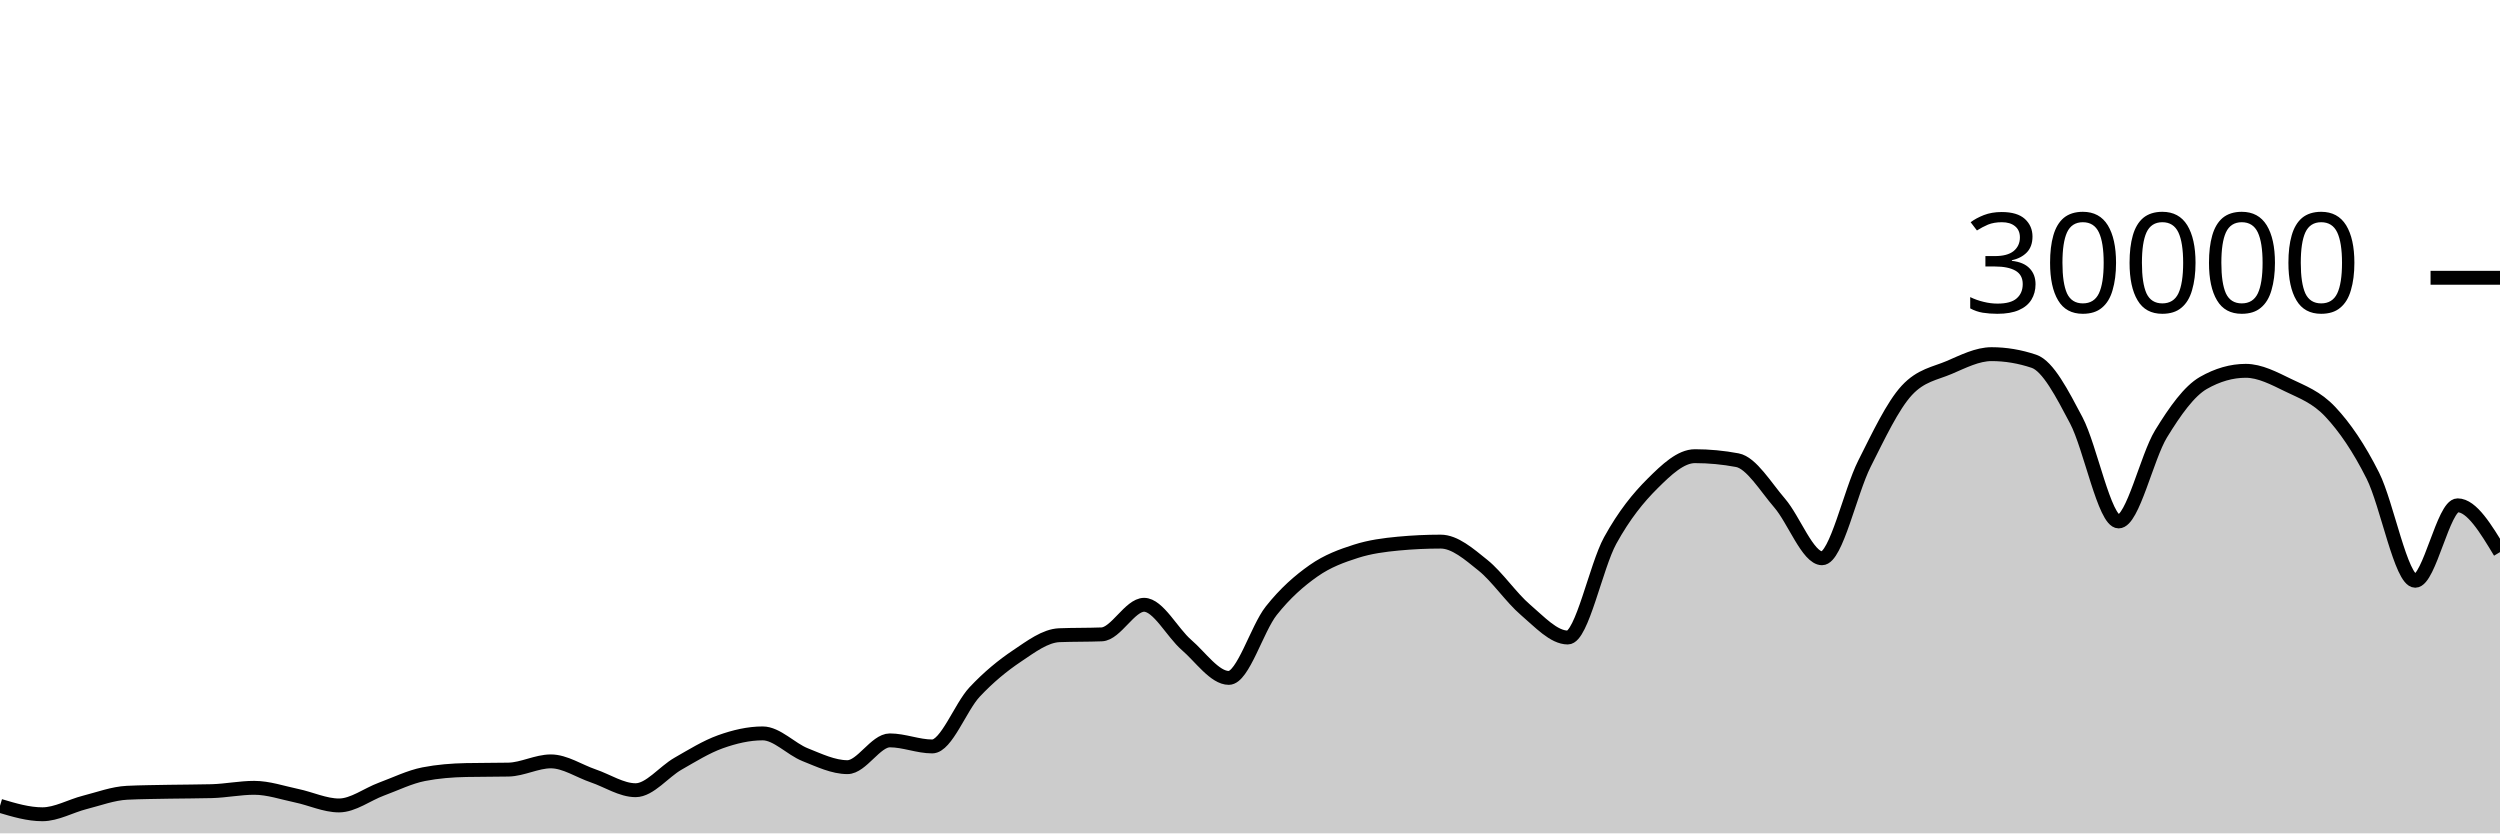
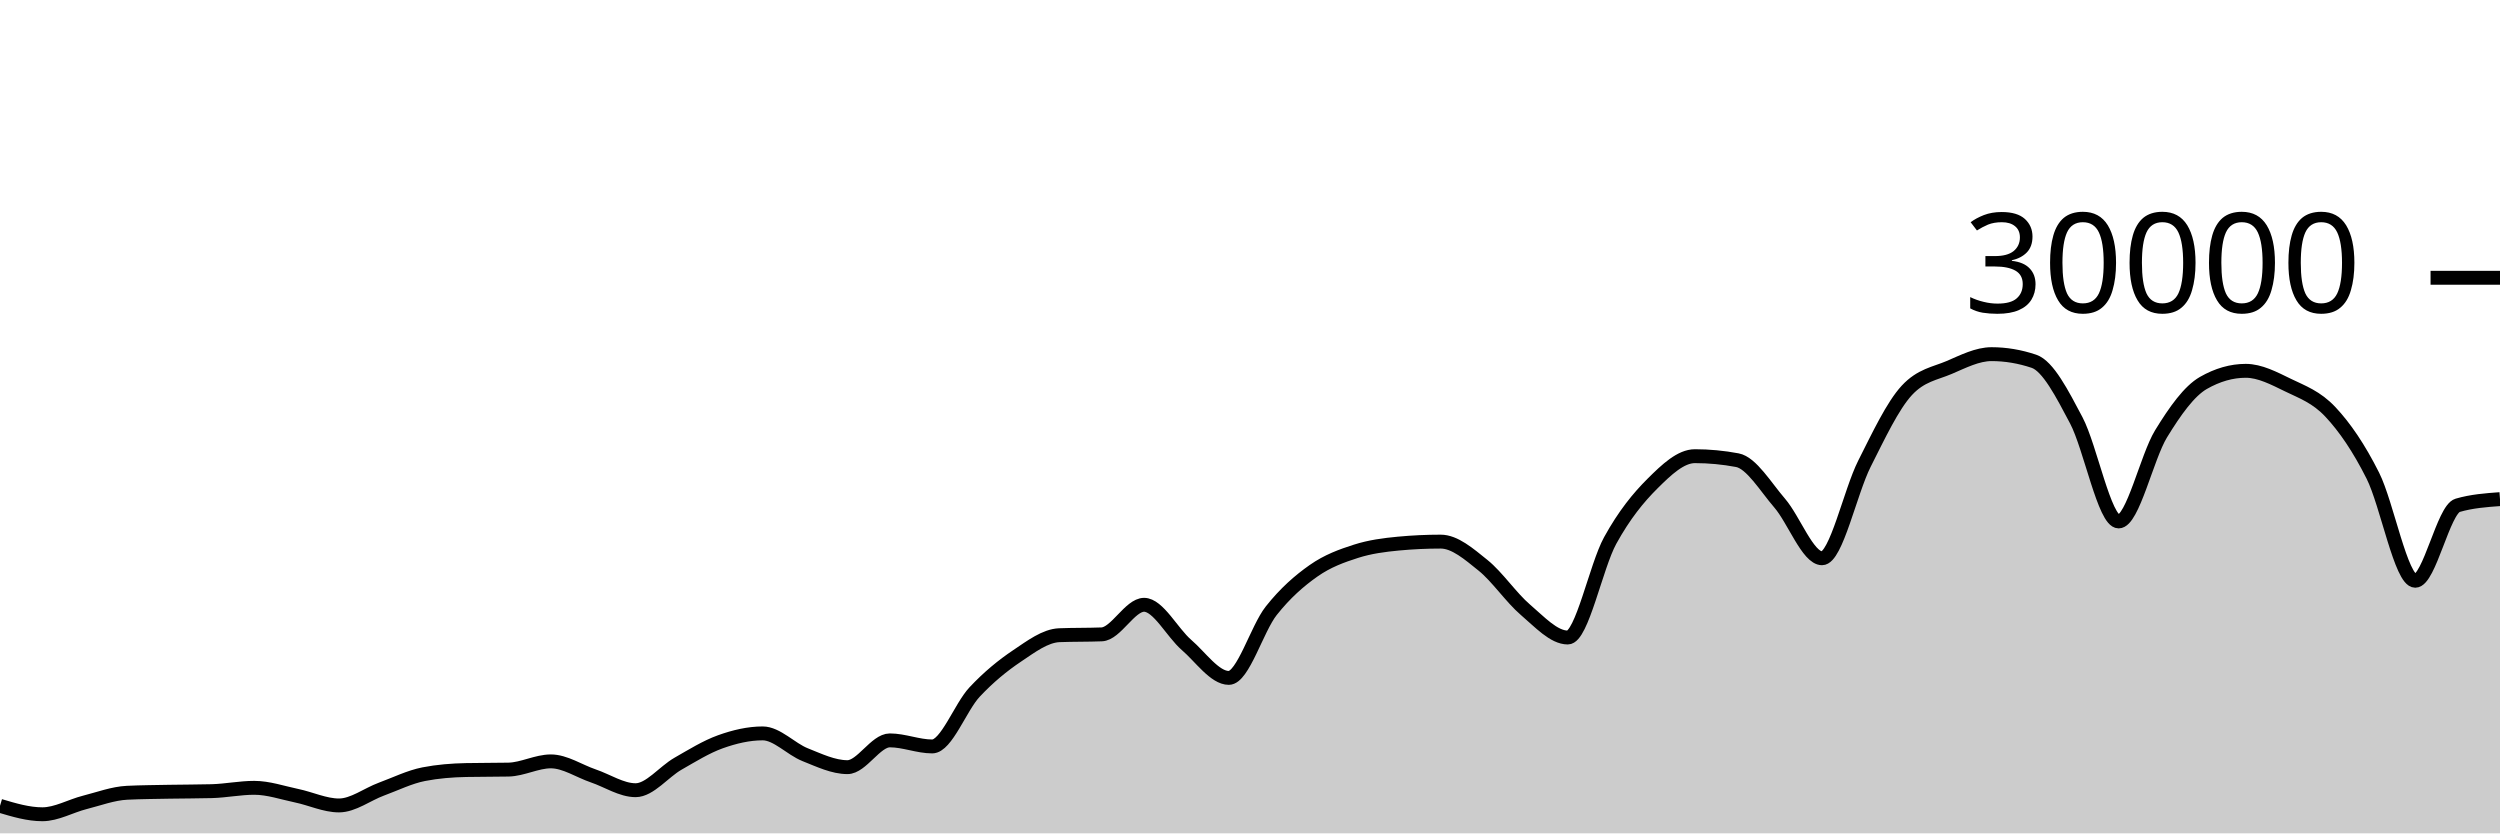
<svg xmlns="http://www.w3.org/2000/svg" viewBox="0 0 180 60">
  <g transform="translate(0,20)">
-     <path class="area" fill="rgba(0, 0, 0, 0.2)" d="M0,38.02C1.017,38.323,2.034,38.627,3.051,38.627C4.068,38.627,5.085,38.031,6.102,37.773C7.119,37.515,8.136,37.128,9.153,37.079C10.169,37.03,11.186,37.025,12.203,37.005C13.22,36.986,14.237,36.991,15.254,36.963C16.271,36.934,17.288,36.723,18.305,36.723C19.322,36.723,20.339,37.079,21.356,37.291C22.373,37.502,23.39,37.992,24.407,37.992C25.424,37.992,26.441,37.194,27.458,36.819C28.475,36.444,29.492,35.94,30.508,35.741C31.525,35.542,32.542,35.464,33.559,35.443C34.576,35.421,35.593,35.432,36.61,35.411C37.627,35.389,38.644,34.819,39.661,34.819C40.678,34.819,41.695,35.517,42.712,35.863C43.729,36.209,44.746,36.895,45.763,36.895C46.78,36.895,47.797,35.57,48.814,34.989C49.831,34.408,50.847,33.774,51.864,33.409C52.881,33.045,53.898,32.804,54.915,32.804C55.932,32.804,56.949,33.931,57.966,34.336C58.983,34.741,60,35.235,61.017,35.235C62.034,35.235,63.051,33.307,64.068,33.307C65.085,33.307,66.102,33.744,67.119,33.744C68.136,33.744,69.153,30.913,70.169,29.828C71.186,28.743,72.203,27.914,73.22,27.232C74.237,26.55,75.254,25.775,76.271,25.735C77.288,25.695,78.305,25.715,79.322,25.675C80.339,25.635,81.356,23.545,82.373,23.545C83.39,23.545,84.407,25.553,85.424,26.431C86.441,27.308,87.458,28.809,88.475,28.809C89.492,28.809,90.508,25.266,91.525,23.98C92.542,22.694,93.559,21.81,94.576,21.096C95.593,20.382,96.61,20.019,97.627,19.693C98.644,19.367,99.661,19.236,100.678,19.14C101.695,19.044,102.712,18.996,103.729,18.996C104.746,18.996,105.763,19.886,106.78,20.704C107.797,21.522,108.814,23.036,109.831,23.903C110.847,24.769,111.864,25.901,112.881,25.901C113.898,25.901,114.915,20.765,115.932,18.917C116.949,17.07,117.966,15.827,118.983,14.815C120,13.803,121.017,12.845,122.034,12.845C123.051,12.845,124.068,12.941,125.085,13.132C126.102,13.323,127.119,15.047,128.136,16.224C129.153,17.401,130.169,20.195,131.186,20.195C132.203,20.195,133.22,15.407,134.237,13.393C135.254,11.379,136.271,9.212,137.288,8.111C138.305,7.009,139.322,6.894,140.339,6.459C141.356,6.023,142.373,5.499,143.39,5.499C144.407,5.499,145.424,5.669,146.441,6.011C147.458,6.352,148.475,8.342,149.492,10.264C150.508,12.186,151.525,17.545,152.542,17.545C153.559,17.545,154.576,12.902,155.593,11.24C156.61,9.578,157.627,8.154,158.644,7.572C159.661,6.99,160.678,6.699,161.695,6.699C162.712,6.699,163.729,7.239,164.746,7.733C165.763,8.228,166.78,8.58,167.797,9.667C168.814,10.753,169.831,12.227,170.847,14.252C171.864,16.277,172.881,21.816,173.898,21.816C174.915,21.816,175.932,16.383,176.949,16.383C177.966,16.383,178.983,18.067,180,19.752L180,40C178.983,40,177.966,40,176.949,40C175.932,40,174.915,40,173.898,40C172.881,40,171.864,40,170.847,40C169.831,40,168.814,40,167.797,40C166.78,40,165.763,40,164.746,40C163.729,40,162.712,40,161.695,40C160.678,40,159.661,40,158.644,40C157.627,40,156.61,40,155.593,40C154.576,40,153.559,40,152.542,40C151.525,40,150.508,40,149.492,40C148.475,40,147.458,40,146.441,40C145.424,40,144.407,40,143.39,40C142.373,40,141.356,40,140.339,40C139.322,40,138.305,40,137.288,40C136.271,40,135.254,40,134.237,40C133.22,40,132.203,40,131.186,40C130.169,40,129.153,40,128.136,40C127.119,40,126.102,40,125.085,40C124.068,40,123.051,40,122.034,40C121.017,40,120,40,118.983,40C117.966,40,116.949,40,115.932,40C114.915,40,113.898,40,112.881,40C111.864,40,110.847,40,109.831,40C108.814,40,107.797,40,106.78,40C105.763,40,104.746,40,103.729,40C102.712,40,101.695,40,100.678,40C99.661,40,98.644,40,97.627,40C96.61,40,95.593,40,94.576,40C93.559,40,92.542,40,91.525,40C90.508,40,89.492,40,88.475,40C87.458,40,86.441,40,85.424,40C84.407,40,83.39,40,82.373,40C81.356,40,80.339,40,79.322,40C78.305,40,77.288,40,76.271,40C75.254,40,74.237,40,73.22,40C72.203,40,71.186,40,70.169,40C69.153,40,68.136,40,67.119,40C66.102,40,65.085,40,64.068,40C63.051,40,62.034,40,61.017,40C60,40,58.983,40,57.966,40C56.949,40,55.932,40,54.915,40C53.898,40,52.881,40,51.864,40C50.847,40,49.831,40,48.814,40C47.797,40,46.78,40,45.763,40C44.746,40,43.729,40,42.712,40C41.695,40,40.678,40,39.661,40C38.644,40,37.627,40,36.61,40C35.593,40,34.576,40,33.559,40C32.542,40,31.525,40,30.508,40C29.492,40,28.475,40,27.458,40C26.441,40,25.424,40,24.407,40C23.39,40,22.373,40,21.356,40C20.339,40,19.322,40,18.305,40C17.288,40,16.271,40,15.254,40C14.237,40,13.22,40,12.203,40C11.186,40,10.169,40,9.153,40C8.136,40,7.119,40,6.102,40C5.085,40,4.068,40,3.051,40C2.034,40,1.017,40,0,40Z" />
-     <path class="line" stroke="black" fill="none" d="M0,38.02C1.017,38.323,2.034,38.627,3.051,38.627C4.068,38.627,5.085,38.031,6.102,37.773C7.119,37.515,8.136,37.128,9.153,37.079C10.169,37.03,11.186,37.025,12.203,37.005C13.22,36.986,14.237,36.991,15.254,36.963C16.271,36.934,17.288,36.723,18.305,36.723C19.322,36.723,20.339,37.079,21.356,37.291C22.373,37.502,23.39,37.992,24.407,37.992C25.424,37.992,26.441,37.194,27.458,36.819C28.475,36.444,29.492,35.94,30.508,35.741C31.525,35.542,32.542,35.464,33.559,35.443C34.576,35.421,35.593,35.432,36.61,35.411C37.627,35.389,38.644,34.819,39.661,34.819C40.678,34.819,41.695,35.517,42.712,35.863C43.729,36.209,44.746,36.895,45.763,36.895C46.78,36.895,47.797,35.57,48.814,34.989C49.831,34.408,50.847,33.774,51.864,33.409C52.881,33.045,53.898,32.804,54.915,32.804C55.932,32.804,56.949,33.931,57.966,34.336C58.983,34.741,60,35.235,61.017,35.235C62.034,35.235,63.051,33.307,64.068,33.307C65.085,33.307,66.102,33.744,67.119,33.744C68.136,33.744,69.153,30.913,70.169,29.828C71.186,28.743,72.203,27.914,73.22,27.232C74.237,26.55,75.254,25.775,76.271,25.735C77.288,25.695,78.305,25.715,79.322,25.675C80.339,25.635,81.356,23.545,82.373,23.545C83.39,23.545,84.407,25.553,85.424,26.431C86.441,27.308,87.458,28.809,88.475,28.809C89.492,28.809,90.508,25.266,91.525,23.98C92.542,22.694,93.559,21.81,94.576,21.096C95.593,20.382,96.61,20.019,97.627,19.693C98.644,19.367,99.661,19.236,100.678,19.14C101.695,19.044,102.712,18.996,103.729,18.996C104.746,18.996,105.763,19.886,106.78,20.704C107.797,21.522,108.814,23.036,109.831,23.903C110.847,24.769,111.864,25.901,112.881,25.901C113.898,25.901,114.915,20.765,115.932,18.917C116.949,17.07,117.966,15.827,118.983,14.815C120,13.803,121.017,12.845,122.034,12.845C123.051,12.845,124.068,12.941,125.085,13.132C126.102,13.323,127.119,15.047,128.136,16.224C129.153,17.401,130.169,20.195,131.186,20.195C132.203,20.195,133.22,15.407,134.237,13.393C135.254,11.379,136.271,9.212,137.288,8.111C138.305,7.009,139.322,6.894,140.339,6.459C141.356,6.023,142.373,5.499,143.39,5.499C144.407,5.499,145.424,5.669,146.441,6.011C147.458,6.352,148.475,8.342,149.492,10.264C150.508,12.186,151.525,17.545,152.542,17.545C153.559,17.545,154.576,12.902,155.593,11.24C156.61,9.578,157.627,8.154,158.644,7.572C159.661,6.99,160.678,6.699,161.695,6.699C162.712,6.699,163.729,7.239,164.746,7.733C165.763,8.228,166.78,8.58,167.797,9.667C168.814,10.753,169.831,12.227,170.847,14.252C171.864,16.277,172.881,21.816,173.898,21.816C174.915,21.816,175.932,16.383,176.949,16.383C177.966,16.383,178.983,18.067,180,19.752" />
+     <path class="area" fill="rgba(0, 0, 0, 0.2)" d="M0,38.02C1.017,38.323,2.034,38.627,3.051,38.627C4.068,38.627,5.085,38.031,6.102,37.773C7.119,37.515,8.136,37.128,9.153,37.079C10.169,37.03,11.186,37.025,12.203,37.005C13.22,36.986,14.237,36.991,15.254,36.963C16.271,36.934,17.288,36.723,18.305,36.723C19.322,36.723,20.339,37.079,21.356,37.291C22.373,37.502,23.39,37.992,24.407,37.992C25.424,37.992,26.441,37.194,27.458,36.819C28.475,36.444,29.492,35.94,30.508,35.741C31.525,35.542,32.542,35.464,33.559,35.443C34.576,35.421,35.593,35.432,36.61,35.411C37.627,35.389,38.644,34.819,39.661,34.819C40.678,34.819,41.695,35.517,42.712,35.863C43.729,36.209,44.746,36.895,45.763,36.895C46.78,36.895,47.797,35.57,48.814,34.989C49.831,34.408,50.847,33.774,51.864,33.409C52.881,33.045,53.898,32.804,54.915,32.804C55.932,32.804,56.949,33.931,57.966,34.336C58.983,34.741,60,35.235,61.017,35.235C62.034,35.235,63.051,33.307,64.068,33.307C65.085,33.307,66.102,33.744,67.119,33.744C68.136,33.744,69.153,30.913,70.169,29.828C71.186,28.743,72.203,27.914,73.22,27.232C74.237,26.55,75.254,25.775,76.271,25.735C77.288,25.695,78.305,25.715,79.322,25.675C80.339,25.635,81.356,23.545,82.373,23.545C83.39,23.545,84.407,25.553,85.424,26.431C86.441,27.308,87.458,28.809,88.475,28.809C89.492,28.809,90.508,25.266,91.525,23.98C92.542,22.694,93.559,21.81,94.576,21.096C95.593,20.382,96.61,20.019,97.627,19.693C98.644,19.367,99.661,19.236,100.678,19.14C101.695,19.044,102.712,18.996,103.729,18.996C104.746,18.996,105.763,19.886,106.78,20.704C107.797,21.522,108.814,23.036,109.831,23.903C110.847,24.769,111.864,25.901,112.881,25.901C113.898,25.901,114.915,20.765,115.932,18.917C116.949,17.07,117.966,15.827,118.983,14.815C120,13.803,121.017,12.845,122.034,12.845C123.051,12.845,124.068,12.941,125.085,13.132C126.102,13.323,127.119,15.047,128.136,16.224C129.153,17.401,130.169,20.195,131.186,20.195C132.203,20.195,133.22,15.407,134.237,13.393C135.254,11.379,136.271,9.212,137.288,8.111C138.305,7.009,139.322,6.894,140.339,6.459C141.356,6.023,142.373,5.499,143.39,5.499C144.407,5.499,145.424,5.669,146.441,6.011C147.458,6.352,148.475,8.342,149.492,10.264C150.508,12.186,151.525,17.545,152.542,17.545C153.559,17.545,154.576,12.902,155.593,11.24C156.61,9.578,157.627,8.154,158.644,7.572C159.661,6.99,160.678,6.699,161.695,6.699C162.712,6.699,163.729,7.239,164.746,7.733C165.763,8.228,166.78,8.58,167.797,9.667C168.814,10.753,169.831,12.227,170.847,14.252C171.864,16.277,172.881,21.816,173.898,21.816C174.915,21.816,175.932,16.68,176.949,16.383C177.966,16.086,178.983,16.012,180,15.937L180,40C178.983,40,177.966,40,176.949,40C175.932,40,174.915,40,173.898,40C172.881,40,171.864,40,170.847,40C169.831,40,168.814,40,167.797,40C166.78,40,165.763,40,164.746,40C163.729,40,162.712,40,161.695,40C160.678,40,159.661,40,158.644,40C157.627,40,156.61,40,155.593,40C154.576,40,153.559,40,152.542,40C151.525,40,150.508,40,149.492,40C148.475,40,147.458,40,146.441,40C145.424,40,144.407,40,143.39,40C142.373,40,141.356,40,140.339,40C139.322,40,138.305,40,137.288,40C136.271,40,135.254,40,134.237,40C133.22,40,132.203,40,131.186,40C130.169,40,129.153,40,128.136,40C127.119,40,126.102,40,125.085,40C124.068,40,123.051,40,122.034,40C121.017,40,120,40,118.983,40C117.966,40,116.949,40,115.932,40C114.915,40,113.898,40,112.881,40C111.864,40,110.847,40,109.831,40C108.814,40,107.797,40,106.78,40C105.763,40,104.746,40,103.729,40C102.712,40,101.695,40,100.678,40C99.661,40,98.644,40,97.627,40C96.61,40,95.593,40,94.576,40C93.559,40,92.542,40,91.525,40C90.508,40,89.492,40,88.475,40C87.458,40,86.441,40,85.424,40C84.407,40,83.39,40,82.373,40C81.356,40,80.339,40,79.322,40C78.305,40,77.288,40,76.271,40C75.254,40,74.237,40,73.22,40C72.203,40,71.186,40,70.169,40C69.153,40,68.136,40,67.119,40C66.102,40,65.085,40,64.068,40C63.051,40,62.034,40,61.017,40C60,40,58.983,40,57.966,40C56.949,40,55.932,40,54.915,40C53.898,40,52.881,40,51.864,40C50.847,40,49.831,40,48.814,40C47.797,40,46.78,40,45.763,40C44.746,40,43.729,40,42.712,40C41.695,40,40.678,40,39.661,40C38.644,40,37.627,40,36.61,40C35.593,40,34.576,40,33.559,40C32.542,40,31.525,40,30.508,40C29.492,40,28.475,40,27.458,40C26.441,40,25.424,40,24.407,40C23.39,40,22.373,40,21.356,40C20.339,40,19.322,40,18.305,40C17.288,40,16.271,40,15.254,40C14.237,40,13.22,40,12.203,40C11.186,40,10.169,40,9.153,40C8.136,40,7.119,40,6.102,40C5.085,40,4.068,40,3.051,40C2.034,40,1.017,40,0,40Z" />
+     <path class="line" stroke="black" fill="none" d="M0,38.02C1.017,38.323,2.034,38.627,3.051,38.627C4.068,38.627,5.085,38.031,6.102,37.773C7.119,37.515,8.136,37.128,9.153,37.079C10.169,37.03,11.186,37.025,12.203,37.005C13.22,36.986,14.237,36.991,15.254,36.963C16.271,36.934,17.288,36.723,18.305,36.723C19.322,36.723,20.339,37.079,21.356,37.291C22.373,37.502,23.39,37.992,24.407,37.992C25.424,37.992,26.441,37.194,27.458,36.819C28.475,36.444,29.492,35.94,30.508,35.741C31.525,35.542,32.542,35.464,33.559,35.443C34.576,35.421,35.593,35.432,36.61,35.411C37.627,35.389,38.644,34.819,39.661,34.819C40.678,34.819,41.695,35.517,42.712,35.863C43.729,36.209,44.746,36.895,45.763,36.895C46.78,36.895,47.797,35.57,48.814,34.989C49.831,34.408,50.847,33.774,51.864,33.409C52.881,33.045,53.898,32.804,54.915,32.804C55.932,32.804,56.949,33.931,57.966,34.336C58.983,34.741,60,35.235,61.017,35.235C62.034,35.235,63.051,33.307,64.068,33.307C65.085,33.307,66.102,33.744,67.119,33.744C68.136,33.744,69.153,30.913,70.169,29.828C71.186,28.743,72.203,27.914,73.22,27.232C74.237,26.55,75.254,25.775,76.271,25.735C77.288,25.695,78.305,25.715,79.322,25.675C80.339,25.635,81.356,23.545,82.373,23.545C83.39,23.545,84.407,25.553,85.424,26.431C86.441,27.308,87.458,28.809,88.475,28.809C89.492,28.809,90.508,25.266,91.525,23.98C92.542,22.694,93.559,21.81,94.576,21.096C95.593,20.382,96.61,20.019,97.627,19.693C98.644,19.367,99.661,19.236,100.678,19.14C101.695,19.044,102.712,18.996,103.729,18.996C104.746,18.996,105.763,19.886,106.78,20.704C107.797,21.522,108.814,23.036,109.831,23.903C110.847,24.769,111.864,25.901,112.881,25.901C113.898,25.901,114.915,20.765,115.932,18.917C116.949,17.07,117.966,15.827,118.983,14.815C120,13.803,121.017,12.845,122.034,12.845C123.051,12.845,124.068,12.941,125.085,13.132C126.102,13.323,127.119,15.047,128.136,16.224C129.153,17.401,130.169,20.195,131.186,20.195C132.203,20.195,133.22,15.407,134.237,13.393C135.254,11.379,136.271,9.212,137.288,8.111C138.305,7.009,139.322,6.894,140.339,6.459C141.356,6.023,142.373,5.499,143.39,5.499C144.407,5.499,145.424,5.669,146.441,6.011C147.458,6.352,148.475,8.342,149.492,10.264C150.508,12.186,151.525,17.545,152.542,17.545C153.559,17.545,154.576,12.902,155.593,11.24C156.61,9.578,157.627,8.154,158.644,7.572C159.661,6.99,160.678,6.699,161.695,6.699C162.712,6.699,163.729,7.239,164.746,7.733C165.763,8.228,166.78,8.58,167.797,9.667C168.814,10.753,169.831,12.227,170.847,14.252C171.864,16.277,172.881,21.816,173.898,21.816C174.915,21.816,175.932,16.68,176.949,16.383C177.966,16.086,178.983,16.012,180,15.937" />
    <path class="axis-ceiling" stroke-width="1" stroke="black" fill="none" d="M175,0L180,0" />
    <text class="axis-ceiling-label" font-family="sans-serif" text-anchor="end" font-size="10px" x="170" y="2.5">30000</text>
  </g>
</svg>
